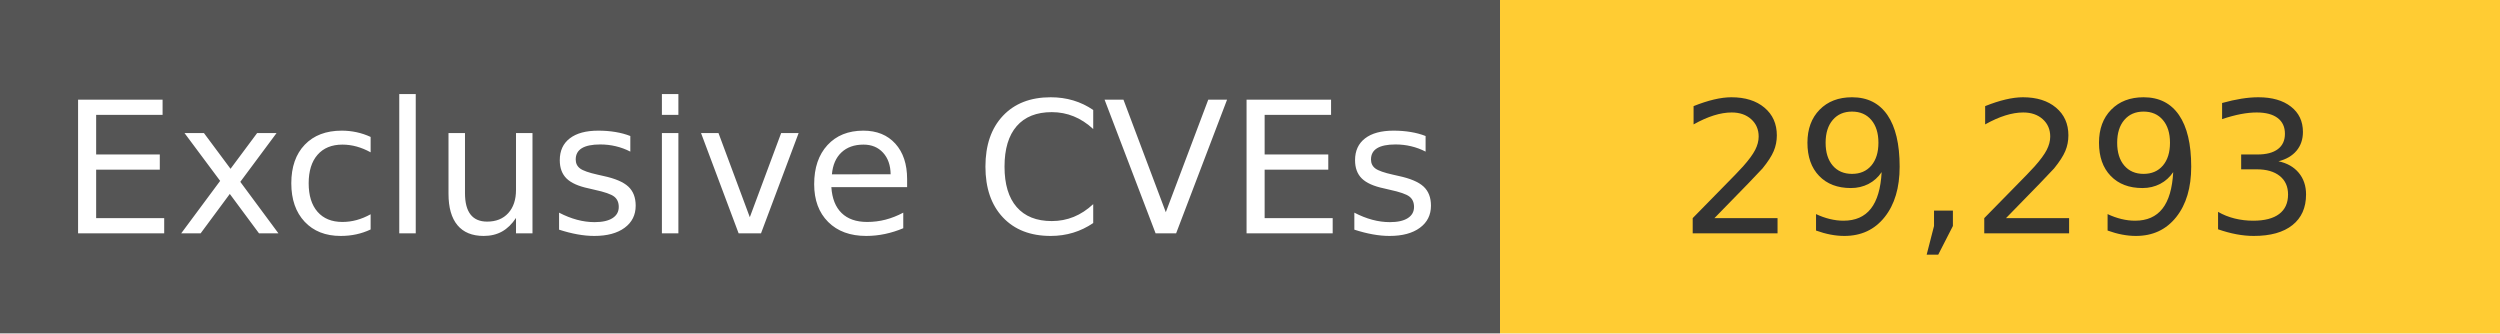
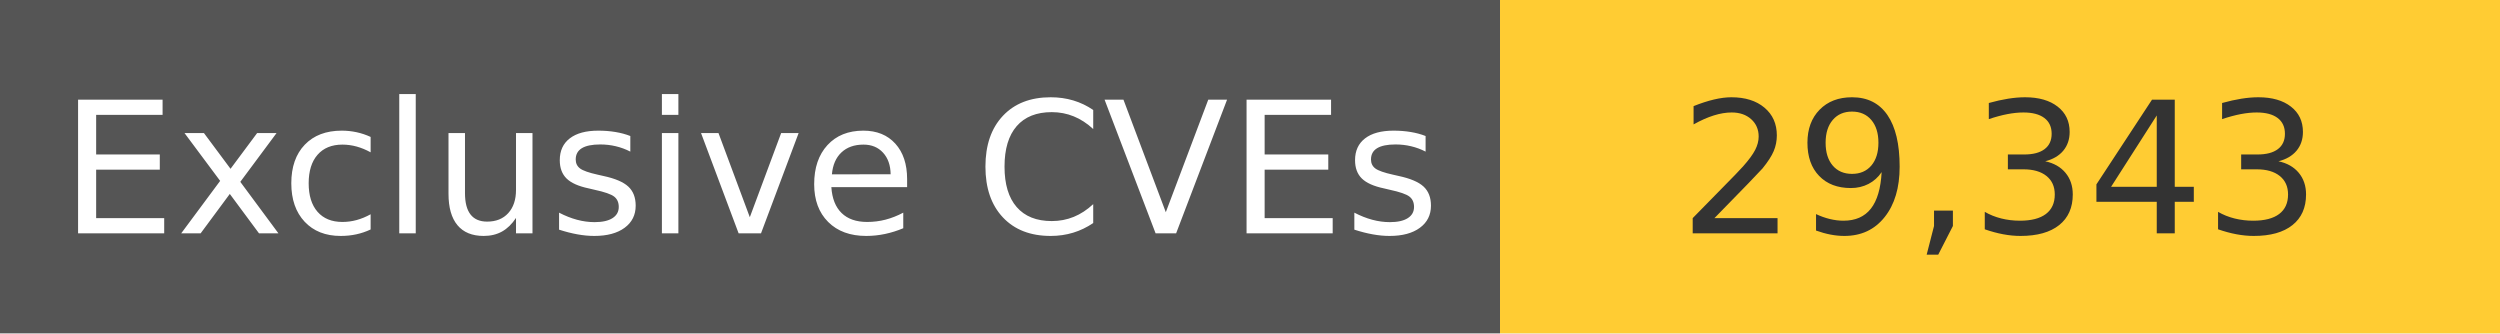
<svg xmlns="http://www.w3.org/2000/svg" width="150" height="20" role="img">
  <linearGradient id="s" x2="0" y2="100%">
    <stop offset="0" stop-color="#bbb" stop-opacity=".1" />
    <stop offset="1" stop-opacity=".1" />
  </linearGradient>
  <g>
    <rect width="90" height="20" fill="#555" />
    <rect x="90" width="267" height="20" fill="#ffcc33" />
  </g>
  <g fill="#fff" text-anchor="middle" font-family="Verdana,Geneva,DejaVu Sans,sans-serif" text-rendering="geometricPrecision" font-size="110">
    <text x="450" y="140" transform="scale(.1)" fill="#fff">
            Exclusive CVEs
        </text>
    <text x="1200" y="140" transform="scale(.1)" fill="#333">
-             29,293
+             29,343
        </text>
  </g>
</svg>
